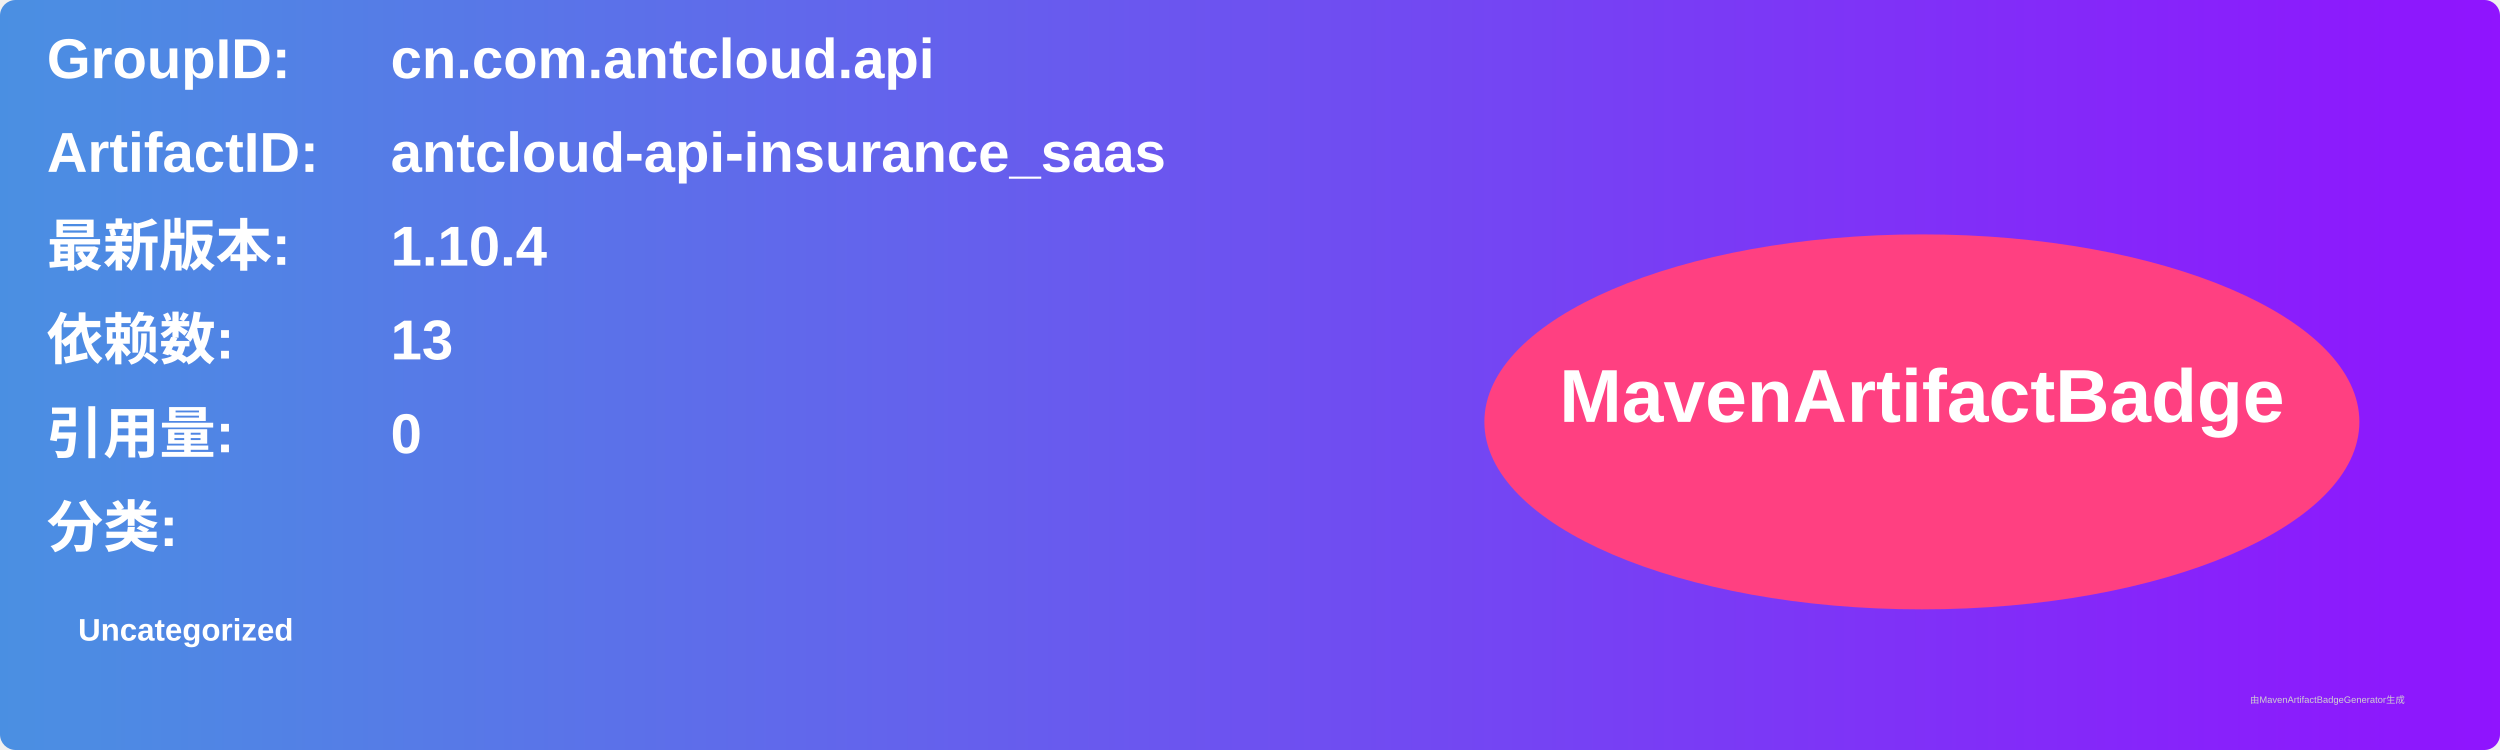
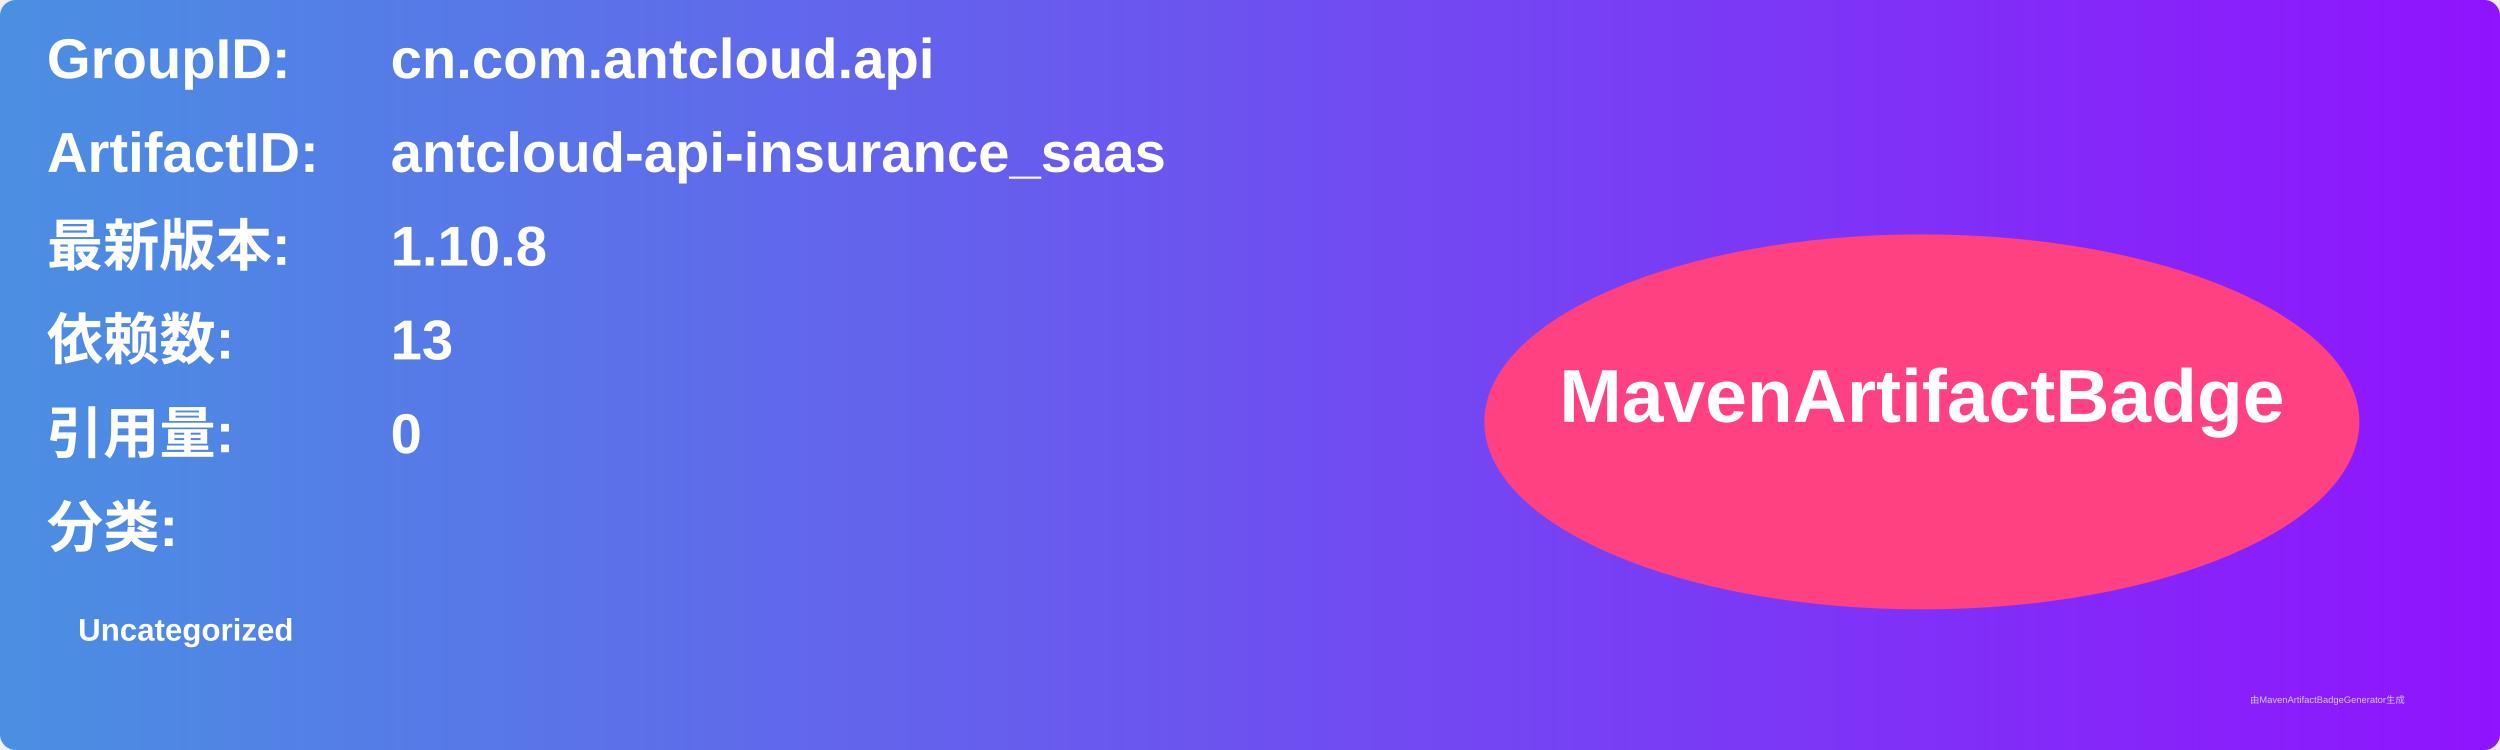
<svg xmlns="http://www.w3.org/2000/svg" width="800" height="240" viewBox="0 0 800 240">
  <linearGradient id="grad" x1="0%" y1="0%" x2="100%" y2="0%">
    <stop offset="0%" stop-color="#4a90e2" />
    <stop offset="100%" stop-color="#9013fe" />
  </linearGradient>
  <rect width="100%" height="100%" rx="5" ry="5" fill="url(#grad)" />
  <g transform="translate(15, 15)">
    <text x="0" y="10" font-family="Arial" font-size="18" fill="white" font-weight="bold" width="260">GroupID:</text>
    <text x="110" y="10" font-family="Arial" font-size="18" fill="white" font-weight="bold" width="460">cn.com.antcloud.api</text>
    <text x="0" y="40" font-family="Arial" font-size="18" fill="white" font-weight="bold" width="260">ArtifactID:</text>
    <text x="110" y="40" font-family="Arial" font-size="18" fill="white" font-weight="bold" width="460">antcloud-api-insurance_saas</text>
    <text x="0" y="70" font-family="Arial" font-size="18" fill="white" font-weight="bold">最新版本:</text>
    <text x="110" y="70" font-family="Arial" font-size="18" fill="white" font-weight="bold">
-       <tspan font-weight="bold">1.10.4</tspan>
+       <tspan font-weight="bold">1.10.8</tspan>
    </text>
    <text x="0" y="100" font-family="Arial" font-size="18" fill="white" font-weight="bold">依赖数: </text>
    <text x="110" y="100" font-family="Arial" font-size="18" fill="white">
      <tspan font-weight="bold">13</tspan>
    </text>
    <text x="0" y="130" font-family="Arial" font-size="18" fill="white" font-weight="bold">引用量: </text>
    <text x="110" y="130" font-family="Arial" font-size="18" fill="white">
      <tspan font-weight="bold">0</tspan>
    </text>
    <text x="0" y="160" font-family="Arial" font-size="18" fill="white" font-weight="bold">分类:</text>
    <text x="10" y="190" font-family="Arial" font-size="10" fill="white">
      <tspan font-weight="bold">Uncategorized</tspan>
    </text>
    <ellipse cx="600" cy="120" rx="140" ry="60" fill="#ff4081" />
    <text x="600" y="120" text-anchor="middle" font-family="Arial" font-size="24" fill="white" font-weight="bold">MavenArtifactBadge</text>
  </g>
  <text x="720" y="225" font-family="Arial" font-size="3" fill="#d0d0d0">由MavenArtifactBadgeGenerator生成</text>
</svg>
